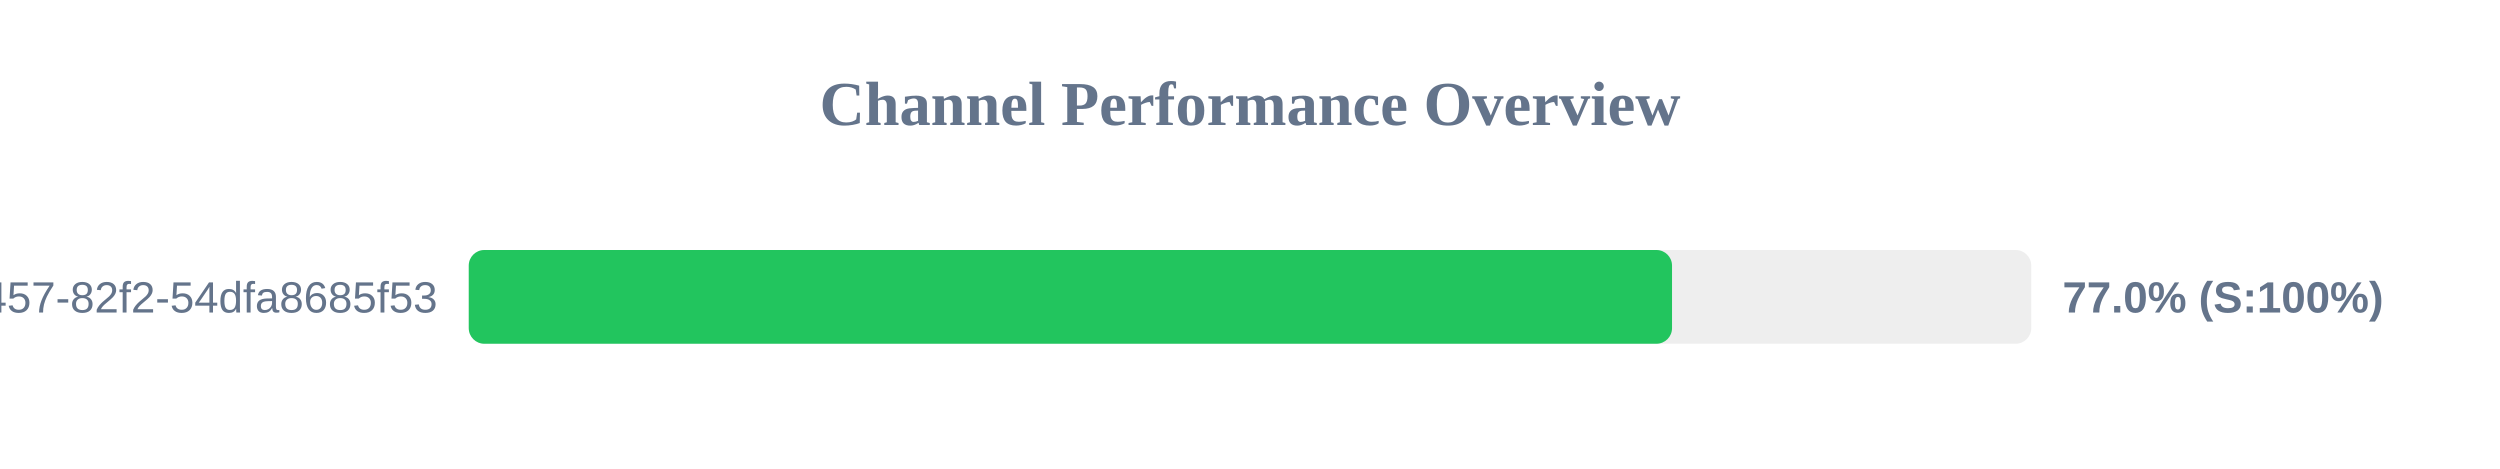
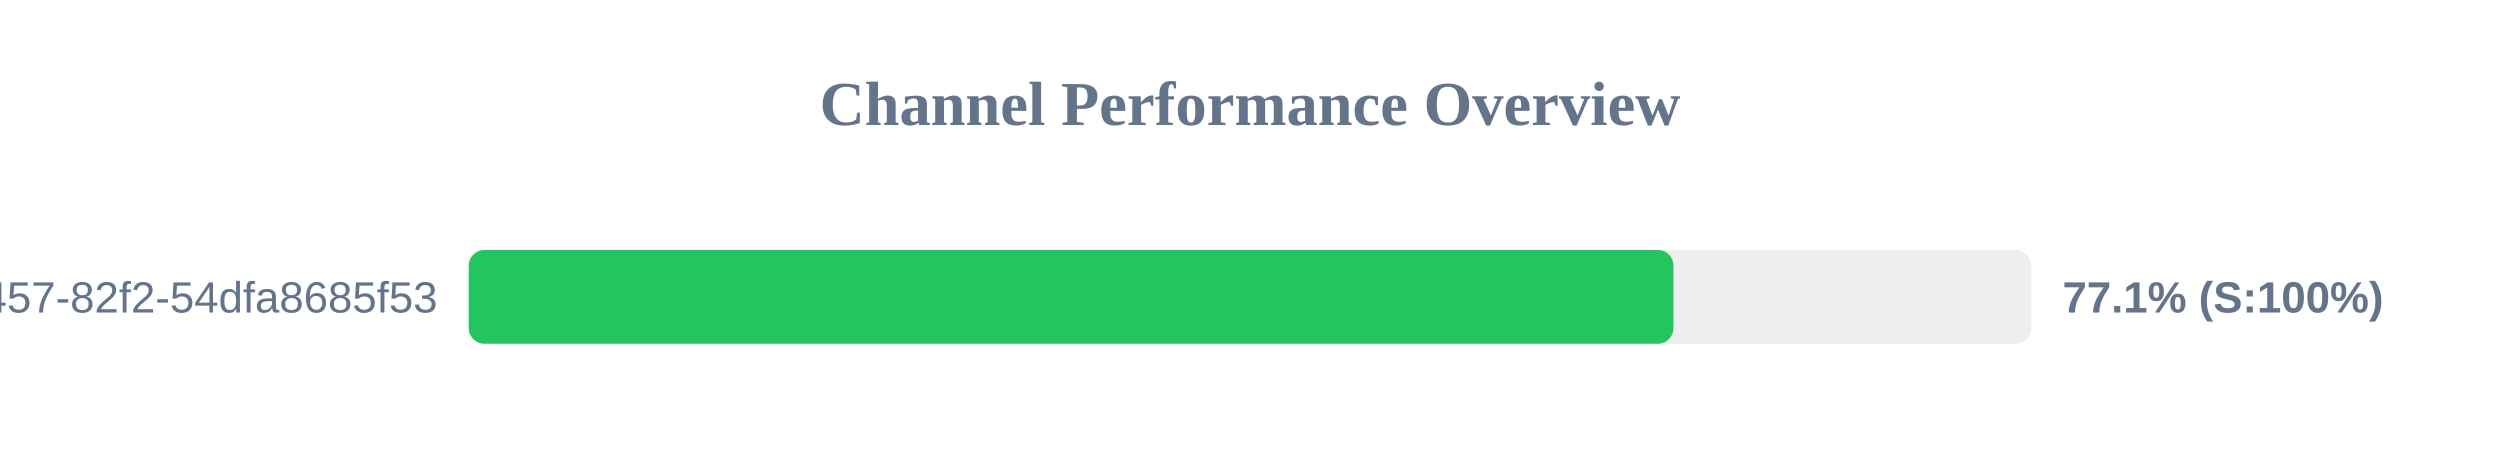
<svg xmlns="http://www.w3.org/2000/svg" width="800" height="150" version="1.1">
  <style>
        .row { font: 14px Arial; fill: #64748b; }
        .score { font: bold 14px Arial; fill: #64748b; }
    </style>
  <text x="400" y="40" text-anchor="middle" font-size="20px" font-weight="bold" fill="#64748b">Channel Performance Overview</text>
  <rect x="150" y="80" width="500" height="30" fill="#eee" rx="5" />
-   <rect x="150" y="80" width="385.05" height="30" fill="#22c55e" rx="5" />
+   <rect x="150" y="80" width="385.5" height="30" fill="#22c55e" rx="5" />
  <text x="140" y="100" text-anchor="end" class="row">?uuid=413c8b50-96bf-4457-82f2-54dfa8685f53</text>
-   <text x="660" y="100" text-anchor="start" class="score">77.0% (S:100%)</text>
+   <text x="660" y="100" text-anchor="start" class="score">77.1% (S:100%)</text>
</svg>
